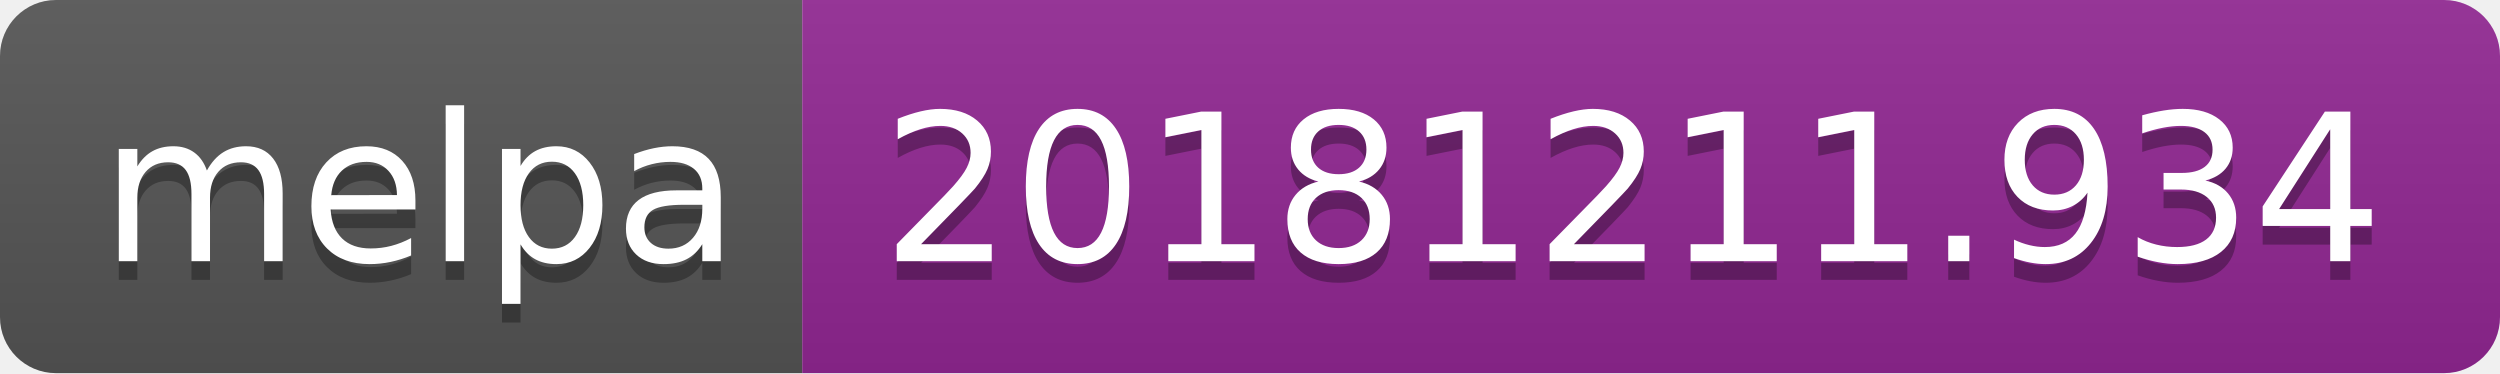
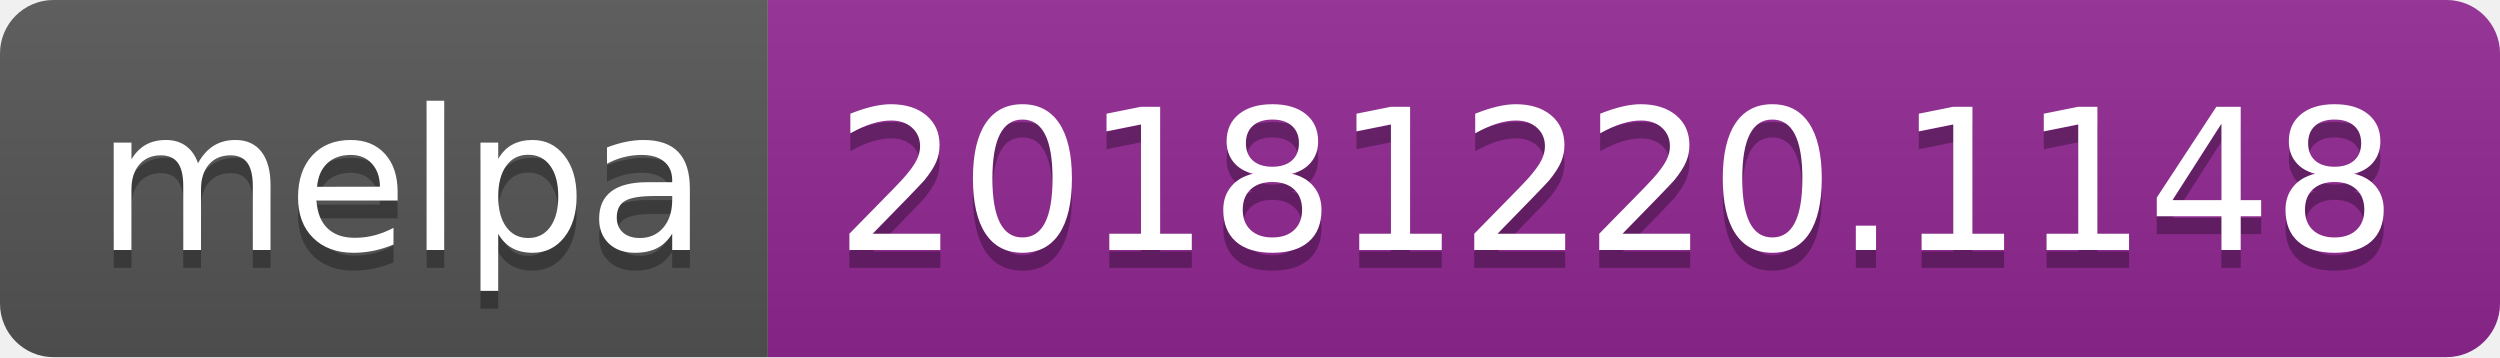
- <svg xmlns="http://www.w3.org/2000/svg" width="134" height="20">
+ <svg xmlns="http://www.w3.org/2000/svg" width="140" height="20">
  <linearGradient id="b" x2="0" y2="100%">
    <stop offset="0" stop-color="#bbb" stop-opacity=".1" />
    <stop offset="1" stop-opacity=".1" />
  </linearGradient>
  <clipPath id="a">
-     <rect width="134" height="20" rx="3" fill="#fff" />
+     <rect width="140" height="20" rx="3" fill="#fff" />
  </clipPath>
  <g clip-path="url(#a)">
    <path fill="#555" d="M0 0h43v20H0z" />
-     <path fill="#922793" d="M43 0h91v20H43z" />
-     <path fill="url(#b)" d="M0 0h134v20H0z" />
+     <path fill="#922793" d="M43 0h97v20H43z" />
+     <path fill="url(#b)" d="M0 0h140v20H0z" />
  </g>
  <g fill="#fff" text-anchor="middle" font-family="DejaVu Sans,Verdana,Geneva,sans-serif" font-size="110">
    <text x="225" y="150" fill="#010101" fill-opacity=".3" transform="scale(.1)" textLength="330">melpa</text>
    <text x="225" y="140" transform="scale(.1)" textLength="330">melpa</text>
-     <text x="875" y="150" fill="#010101" fill-opacity=".3" transform="scale(.1)" textLength="810">20181211.934</text>
-     <text x="875" y="140" transform="scale(.1)" textLength="810">20181211.934</text>
+     <text x="905" y="150" fill="#010101" fill-opacity=".3" transform="scale(.1)" textLength="870">20181220.1148</text>
+     <text x="905" y="140" transform="scale(.1)" textLength="870">20181220.1148</text>
  </g>
</svg>
